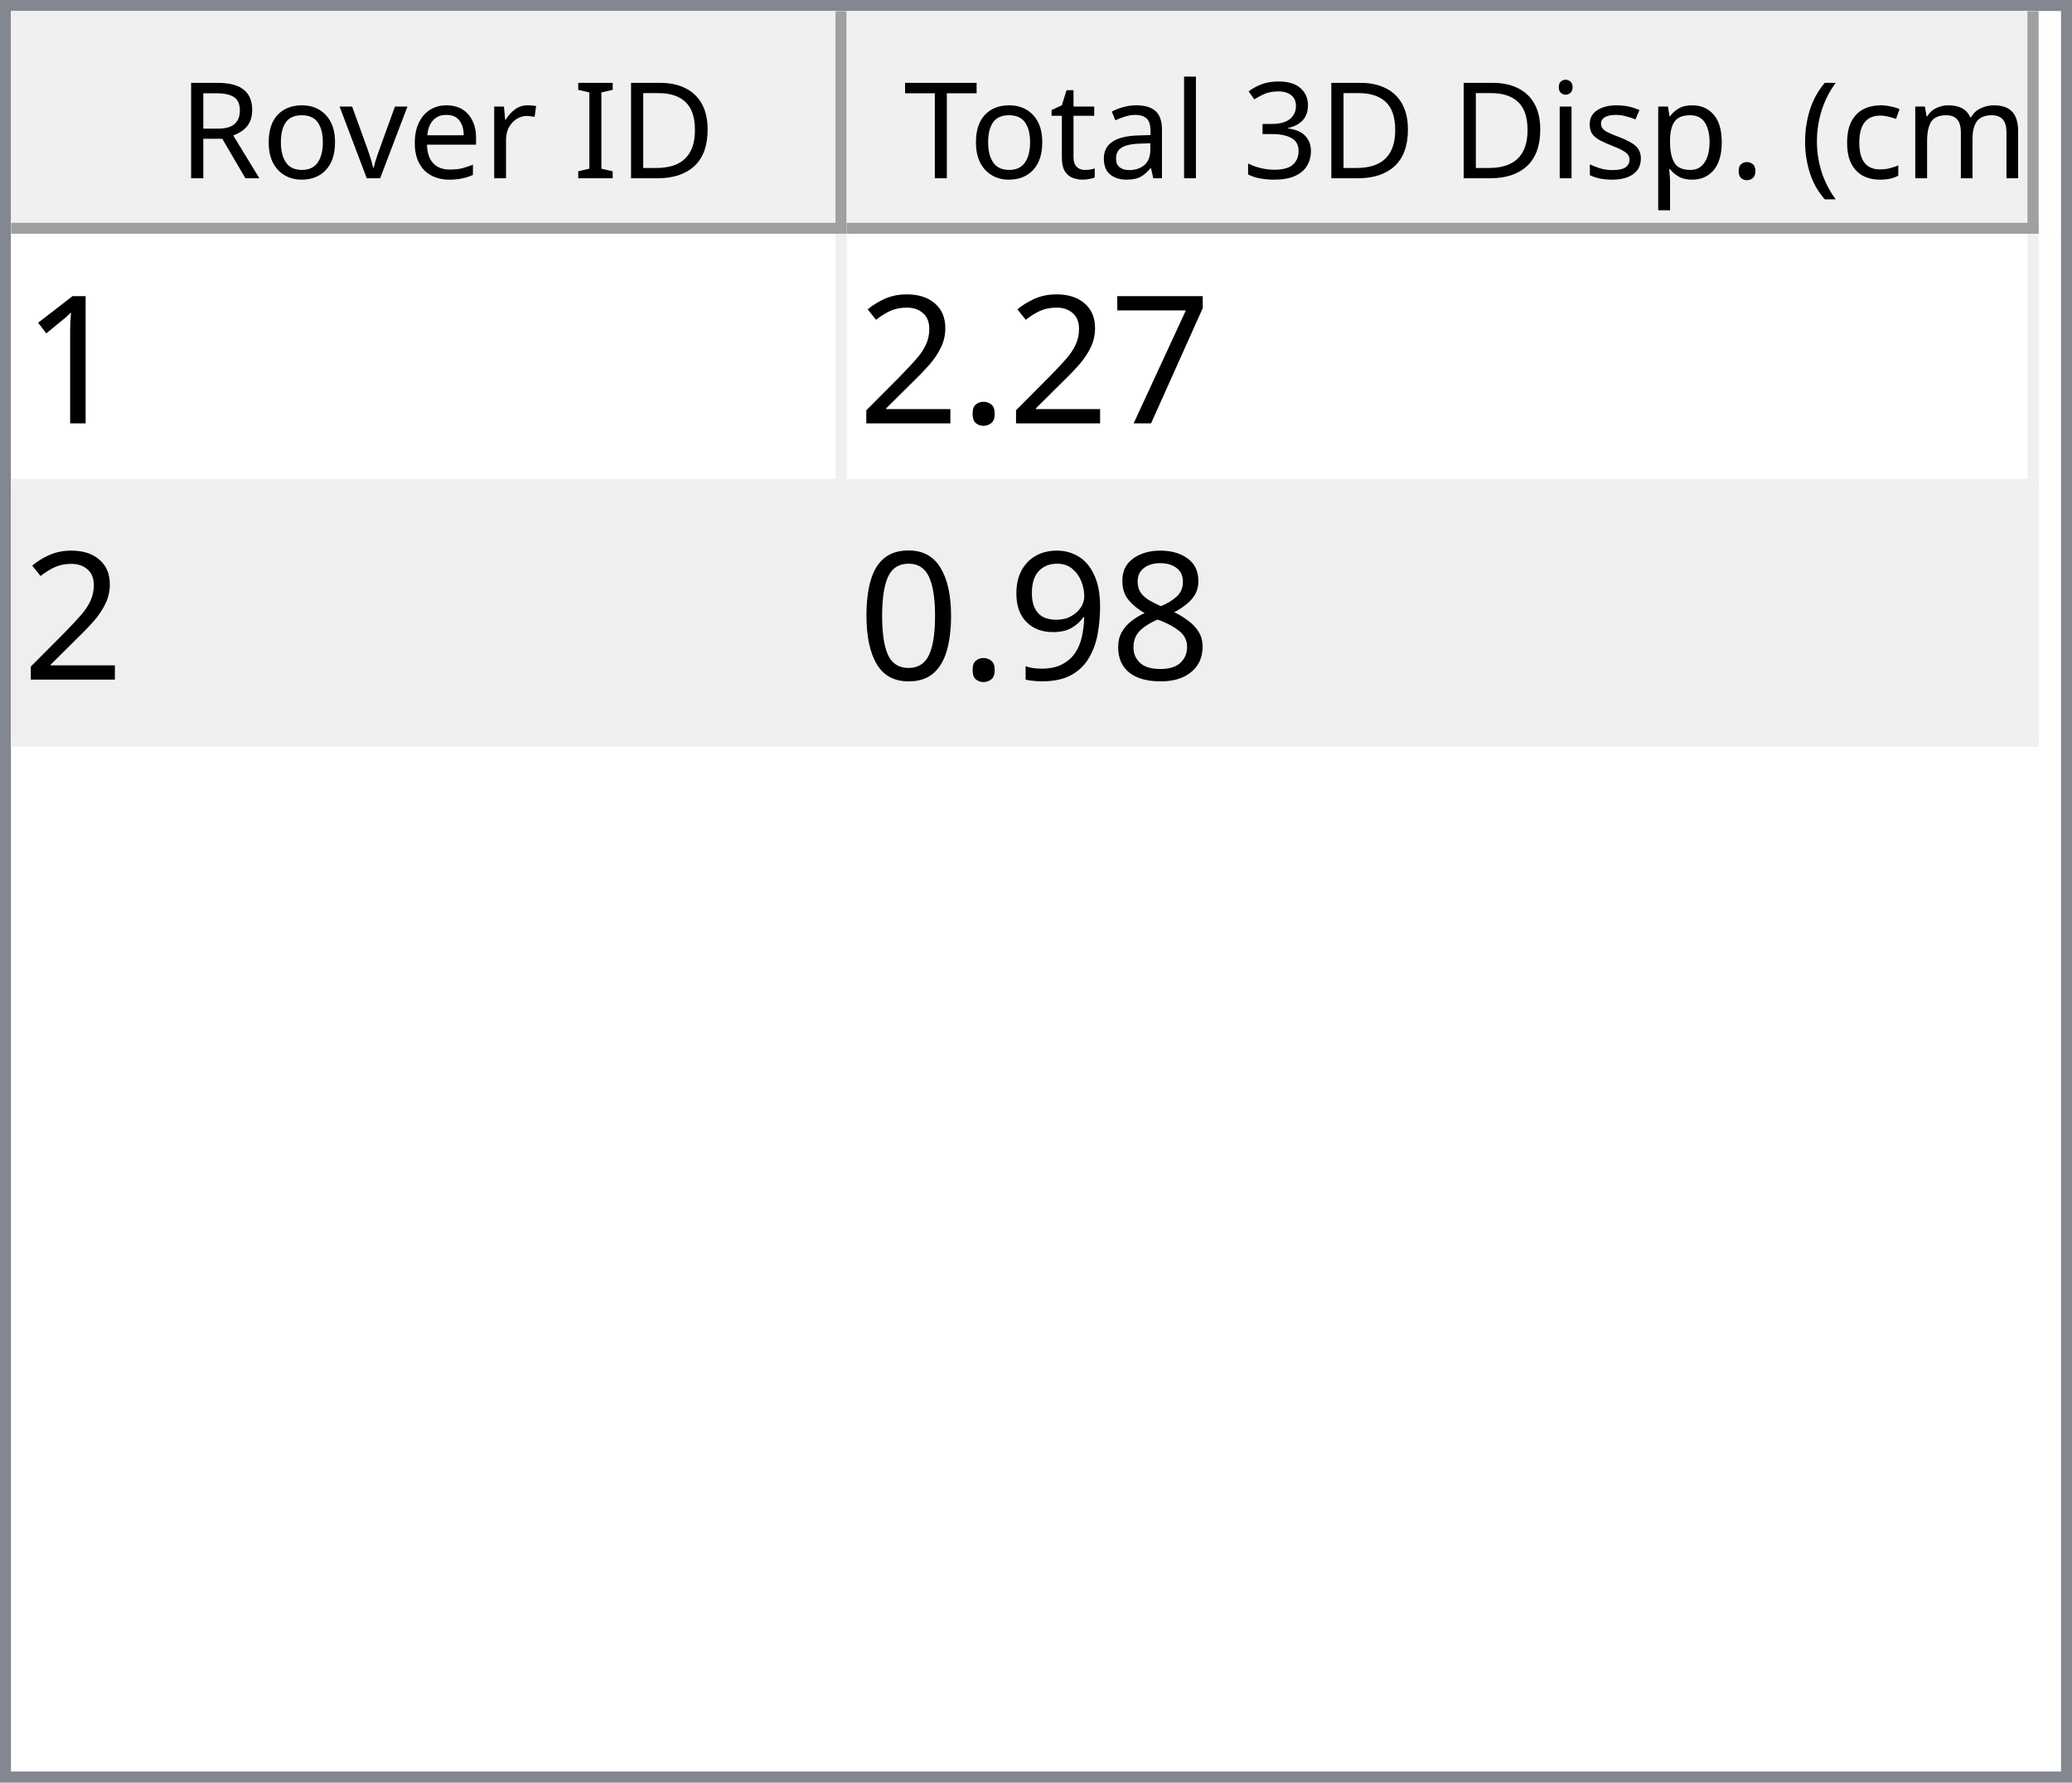
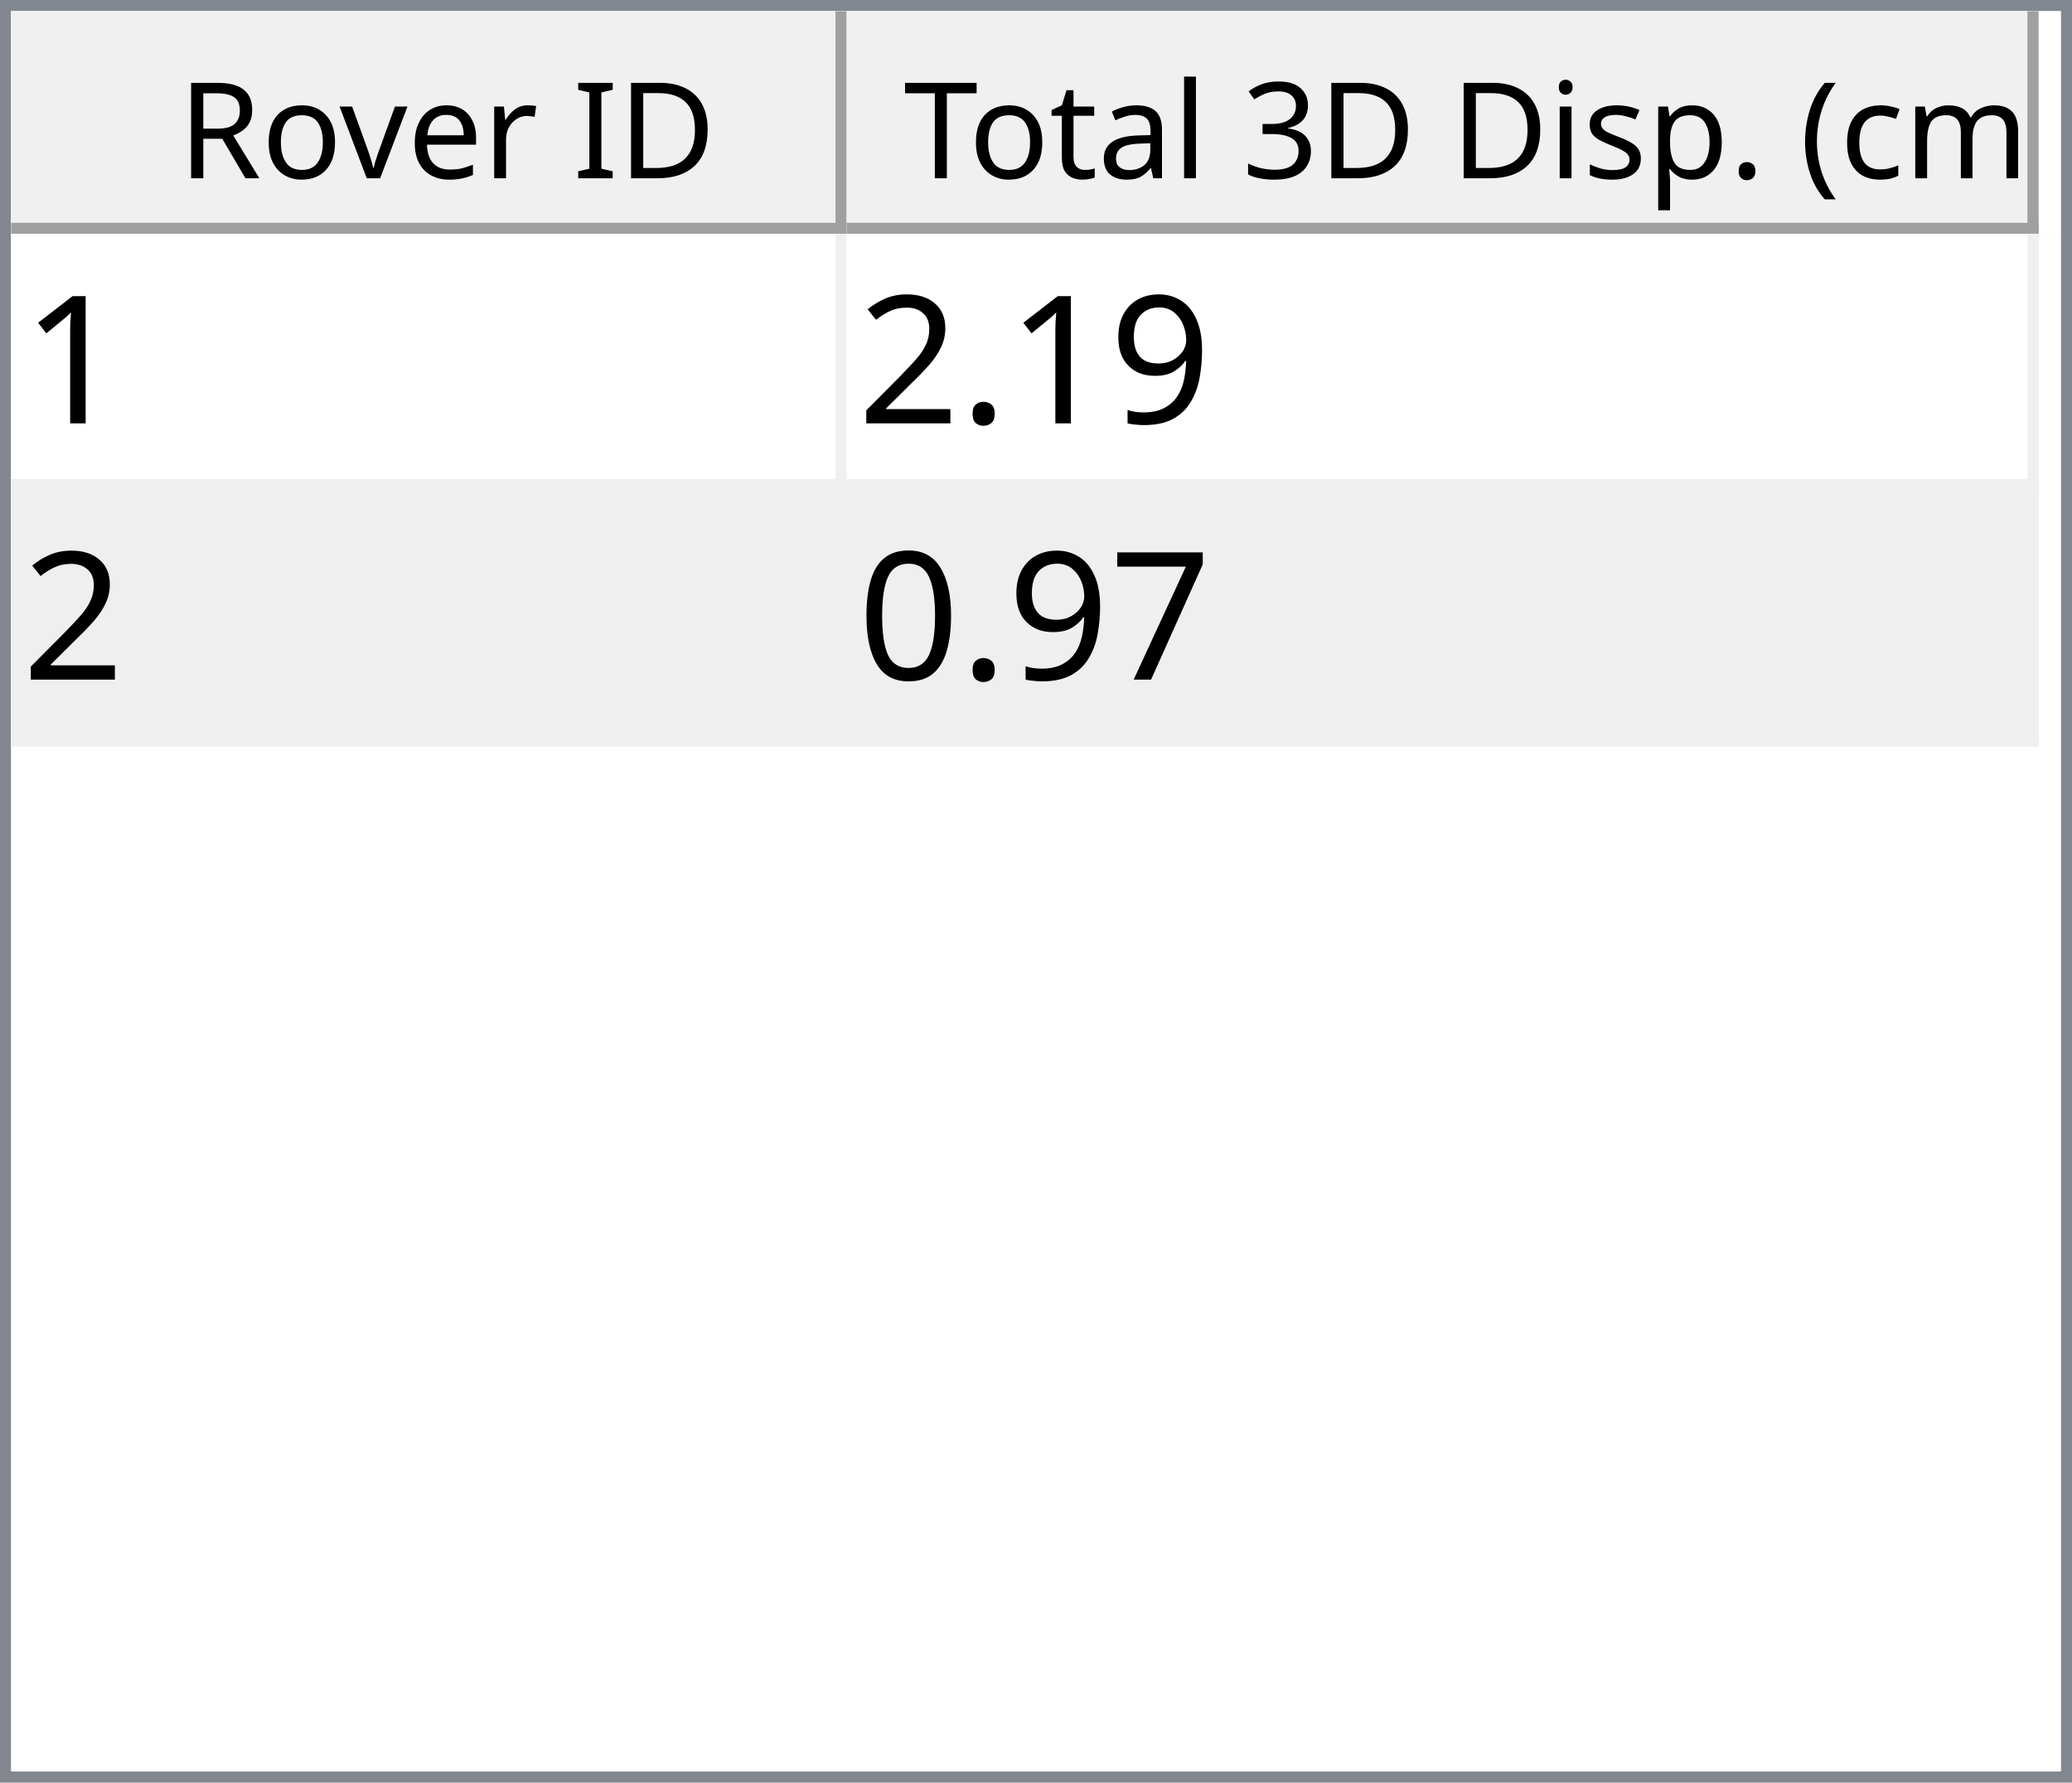
<svg xmlns="http://www.w3.org/2000/svg" style="fill-opacity:1; color-rendering:auto; color-interpolation:auto; text-rendering:auto; stroke:black; stroke-linecap:square; stroke-miterlimit:10; shape-rendering:auto; stroke-opacity:1; fill:black; stroke-dasharray:none; font-weight:normal; stroke-width:1; font-family:'Dialog'; font-style:normal; stroke-linejoin:miter; font-size:12px; stroke-dashoffset:0; image-rendering:auto;" width="186" height="160">
  <defs id="genericDefs" />
  <g>
    <defs id="defs1">
      <clipPath clipPathUnits="userSpaceOnUse" id="clipPath1">
        <path d="M0 0 L186 0 L186 160 L0 160 L0 0 Z" />
      </clipPath>
      <clipPath clipPathUnits="userSpaceOnUse" id="clipPath2">
        <path d="M0 0 L0 160 L186 160 L186 0 Z" />
      </clipPath>
      <clipPath clipPathUnits="userSpaceOnUse" id="clipPath3">
        <path d="M0 0 L0 20 L184 20 L184 0 Z" />
      </clipPath>
      <clipPath clipPathUnits="userSpaceOnUse" id="clipPath4">
        <path d="M0 0 L0 20 L75 20 L75 0 Z" />
      </clipPath>
      <clipPath clipPathUnits="userSpaceOnUse" id="clipPath5">
        <path d="M1 1 L1 19 L74 19 L74 1 Z" />
      </clipPath>
      <clipPath clipPathUnits="userSpaceOnUse" id="clipPath6">
        <path d="M0 0 L0 18 L73 18 L73 0 Z" />
      </clipPath>
      <clipPath clipPathUnits="userSpaceOnUse" id="clipPath7">
        <path d="M-0.5 -0.5 L-0.5 19.5 L74.5 19.5 L74.5 -0.5 Z" />
      </clipPath>
      <clipPath clipPathUnits="userSpaceOnUse" id="clipPath8">
        <path d="M0 0 L0 20 L107 20 L107 0 Z" />
      </clipPath>
      <clipPath clipPathUnits="userSpaceOnUse" id="clipPath9">
        <path d="M1 1 L1 19 L106 19 L106 1 Z" />
      </clipPath>
      <clipPath clipPathUnits="userSpaceOnUse" id="clipPath10">
        <path d="M0 0 L0 18 L105 18 L105 0 Z" />
      </clipPath>
      <clipPath clipPathUnits="userSpaceOnUse" id="clipPath11">
        <path d="M-0.5 -0.5 L-0.5 19.5 L106.5 19.5 L106.5 -0.5 Z" />
      </clipPath>
      <clipPath clipPathUnits="userSpaceOnUse" id="clipPath12">
        <path d="M0 0 L0 138 L184 138 L184 0 Z" />
      </clipPath>
      <clipPath clipPathUnits="userSpaceOnUse" id="clipPath13">
        <path d="M0 0 L0 46 L182 46 L182 0 Z" />
      </clipPath>
      <clipPath clipPathUnits="userSpaceOnUse" id="clipPath14">
        <path d="M-0.5 -0.5 L-0.5 45.5 L181.5 45.5 L181.5 -0.5 Z" />
      </clipPath>
      <clipPath clipPathUnits="userSpaceOnUse" id="clipPath15">
        <path d="M0 0 L0 22 L74 22 L74 0 Z" />
      </clipPath>
      <clipPath clipPathUnits="userSpaceOnUse" id="clipPath16">
        <path d="M0 0 L0 22 L106 22 L106 0 Z" />
      </clipPath>
      <font horiz-adv-x="64.551" id="font1">
        <font-face ascent="107.91" descent="25.098" units-per-em="100" style="font-style:normal; font-family:Segoe UI; font-weight:normal;" />
        <missing-glyph horiz-adv-x="64.551" d="M8.109 0 L8.109 68.266 L56.453 68.266 L56.453 0 L8.109 0 ZM15.328 7.234 L49.219 7.234 L49.219 61.031 L15.328 61.031 L15.328 7.234 Z" />
        <glyph unicode="D" horiz-adv-x="70.117" d="M9.188 0 L9.188 70.016 L28.516 70.016 Q65.531 70.016 65.531 35.891 Q65.531 19.672 55.25 9.836 Q44.969 0 27.734 0 L9.188 0 ZM17.391 62.594 L17.391 7.422 L27.828 7.422 Q41.609 7.422 49.273 14.797 Q56.938 22.172 56.938 35.688 Q56.938 62.594 28.328 62.594 L17.391 62.594 Z" />
        <glyph unicode="I" horiz-adv-x="26.611" d="M17.391 0 L9.188 0 L9.188 70.016 L17.391 70.016 L17.391 0 Z" />
        <glyph unicode=" " horiz-adv-x="27.393" d="" />
        <glyph unicode="r" horiz-adv-x="34.766" d="M34.188 41.891 Q32.078 43.5 28.125 43.5 Q23 43.5 19.555 38.672 Q16.109 33.844 16.109 25.484 L16.109 0 L8.109 0 L8.109 50 L16.109 50 L16.109 39.703 L16.312 39.703 Q18.016 44.969 21.531 47.922 Q25.047 50.875 29.391 50.875 Q32.516 50.875 34.188 50.203 L34.188 41.891 Z" />
        <glyph unicode="e" horiz-adv-x="52.295" d="M48.297 23 L12.984 23 Q13.188 14.656 17.484 10.109 Q21.781 5.562 29.297 5.562 Q37.75 5.562 44.828 11.141 L44.828 3.609 Q38.234 -1.172 27.391 -1.172 Q16.797 -1.172 10.742 5.641 Q4.688 12.453 4.688 24.812 Q4.688 36.469 11.305 43.82 Q17.922 51.172 27.734 51.172 Q37.547 51.172 42.922 44.828 Q48.297 38.484 48.297 27.203 L48.297 23 ZM40.094 29.781 Q40.047 36.719 36.75 40.578 Q33.453 44.438 27.594 44.438 Q21.922 44.438 17.969 40.383 Q14.016 36.328 13.094 29.781 L40.094 29.781 Z" />
        <glyph unicode="v" horiz-adv-x="47.9" d="M47.406 50 L27.484 0 L19.625 0 L0.688 50 L9.469 50 L22.172 13.672 Q23.578 9.672 23.922 6.688 L24.125 6.688 Q24.609 10.453 25.688 13.484 L38.969 50 L47.406 50 Z" />
        <glyph unicode="o" horiz-adv-x="58.594" d="M29 -1.172 Q17.922 -1.172 11.305 5.836 Q4.688 12.844 4.688 24.422 Q4.688 37.016 11.57 44.094 Q18.453 51.172 30.172 51.172 Q41.359 51.172 47.633 44.289 Q53.906 37.406 53.906 25.203 Q53.906 13.234 47.141 6.031 Q40.375 -1.172 29 -1.172 ZM29.594 44.438 Q21.875 44.438 17.383 39.188 Q12.891 33.938 12.891 24.703 Q12.891 15.828 17.43 10.695 Q21.969 5.562 29.594 5.562 Q37.359 5.562 41.531 10.594 Q45.703 15.625 45.703 24.906 Q45.703 34.281 41.531 39.359 Q37.359 44.438 29.594 44.438 Z" />
        <glyph unicode="R" horiz-adv-x="59.814" d="M59.375 0 L49.609 0 L37.891 19.625 Q36.281 22.359 34.766 24.289 Q33.25 26.219 31.664 27.438 Q30.078 28.656 28.25 29.219 Q26.422 29.781 24.125 29.781 L17.391 29.781 L17.391 0 L9.188 0 L9.188 70.016 L30.078 70.016 Q34.672 70.016 38.555 68.867 Q42.438 67.719 45.289 65.375 Q48.141 63.031 49.758 59.547 Q51.375 56.062 51.375 51.375 Q51.375 47.703 50.273 44.656 Q49.172 41.609 47.148 39.211 Q45.125 36.812 42.266 35.133 Q39.406 33.453 35.844 32.516 L35.844 32.328 Q37.594 31.547 38.891 30.547 Q40.188 29.547 41.359 28.18 Q42.531 26.812 43.68 25.078 Q44.828 23.344 46.234 21.047 L59.375 0 ZM17.391 62.594 L17.391 37.203 L28.516 37.203 Q31.594 37.203 34.203 38.133 Q36.812 39.062 38.719 40.797 Q40.625 42.531 41.703 45.047 Q42.781 47.562 42.781 50.688 Q42.781 56.297 39.141 59.445 Q35.5 62.594 28.609 62.594 L17.391 62.594 Z" />
        <glyph unicode=")" horiz-adv-x="30.176" d="M8.297 -15.922 L1.172 -15.922 Q16.406 2.344 16.406 26.812 Q16.406 51.469 1.078 70.016 L8.297 70.016 Q23.531 52.156 23.531 26.703 Q23.531 1.375 8.297 -15.922 Z" />
        <glyph unicode="m" horiz-adv-x="86.133" d="M79.109 0 L71.094 0 L71.094 28.719 Q71.094 37.016 68.531 40.727 Q65.969 44.438 59.906 44.438 Q54.781 44.438 51.195 39.75 Q47.609 35.062 47.609 28.516 L47.609 0 L39.594 0 L39.594 29.688 Q39.594 44.438 28.219 44.438 Q22.953 44.438 19.531 40.016 Q16.109 35.594 16.109 28.516 L16.109 0 L8.109 0 L8.109 50 L16.109 50 L16.109 42.094 L16.312 42.094 Q21.625 51.172 31.844 51.172 Q36.969 51.172 40.773 48.312 Q44.578 45.453 46 40.828 Q51.562 51.172 62.594 51.172 Q79.109 51.172 79.109 30.812 L79.109 0 Z" />
        <glyph unicode="c" horiz-adv-x="46.191" d="M42.188 2.297 Q36.422 -1.172 28.516 -1.172 Q17.828 -1.172 11.258 5.789 Q4.688 12.75 4.688 23.828 Q4.688 36.188 11.766 43.68 Q18.844 51.172 30.672 51.172 Q37.25 51.172 42.281 48.734 L42.281 40.531 Q36.719 44.438 30.375 44.438 Q22.703 44.438 17.797 38.945 Q12.891 33.453 12.891 24.516 Q12.891 15.719 17.508 10.641 Q22.125 5.562 29.891 5.562 Q36.422 5.562 42.188 9.906 L42.188 2.297 Z" />
        <glyph unicode="(" horiz-adv-x="30.176" d="M29.109 -15.922 L21.969 -15.922 Q6.844 1.375 6.844 26.703 Q6.844 52.156 21.969 70.016 L29.203 70.016 Q13.875 51.469 13.875 26.812 Q13.875 2.344 29.109 -15.922 Z" />
        <glyph unicode="." horiz-adv-x="21.68" d="M10.891 -1.078 Q8.641 -1.078 7.055 0.539 Q5.469 2.156 5.469 4.391 Q5.469 6.641 7.055 8.273 Q8.641 9.906 10.891 9.906 Q13.188 9.906 14.797 8.273 Q16.406 6.641 16.406 4.391 Q16.406 2.156 14.797 0.539 Q13.188 -1.078 10.891 -1.078 Z" />
        <glyph unicode="p" horiz-adv-x="58.789" d="M16.312 7.234 L16.109 7.234 L16.109 -23 L8.109 -23 L8.109 50 L16.109 50 L16.109 41.219 L16.312 41.219 Q22.219 51.172 33.594 51.172 Q43.266 51.172 48.688 44.461 Q54.109 37.75 54.109 26.469 Q54.109 13.922 48 6.375 Q41.891 -1.172 31.297 -1.172 Q21.578 -1.172 16.312 7.234 ZM16.109 27.391 L16.109 20.406 Q16.109 14.203 20.141 9.883 Q24.172 5.562 30.375 5.562 Q37.641 5.562 41.773 11.133 Q45.906 16.703 45.906 26.609 Q45.906 34.969 42.047 39.703 Q38.188 44.438 31.594 44.438 Q24.609 44.438 20.359 39.578 Q16.109 34.719 16.109 27.391 Z" />
        <glyph unicode="s" horiz-adv-x="42.432" d="M5.078 1.812 L5.078 10.406 Q11.625 5.562 19.484 5.562 Q30.031 5.562 30.031 12.594 Q30.031 14.594 29.125 15.992 Q28.219 17.391 26.68 18.461 Q25.141 19.531 23.07 20.383 Q21 21.234 18.609 22.172 Q15.281 23.484 12.766 24.828 Q10.25 26.172 8.57 27.859 Q6.891 29.547 6.031 31.695 Q5.172 33.844 5.172 36.719 Q5.172 40.234 6.789 42.945 Q8.406 45.656 11.086 47.484 Q13.766 49.312 17.211 50.242 Q20.656 51.172 24.312 51.172 Q30.812 51.172 35.938 48.922 L35.938 40.828 Q30.422 44.438 23.25 44.438 Q21 44.438 19.195 43.922 Q17.391 43.406 16.094 42.477 Q14.797 41.547 14.086 40.258 Q13.375 38.969 13.375 37.406 Q13.375 35.453 14.086 34.133 Q14.797 32.812 16.164 31.789 Q17.531 30.766 19.484 29.938 Q21.438 29.109 23.922 28.125 Q27.25 26.859 29.883 25.516 Q32.516 24.172 34.375 22.484 Q36.234 20.797 37.234 18.602 Q38.234 16.406 38.234 13.375 Q38.234 9.672 36.602 6.938 Q34.969 4.203 32.234 2.398 Q29.5 0.594 25.93 -0.289 Q22.359 -1.172 18.453 -1.172 Q10.75 -1.172 5.078 1.812 Z" />
        <glyph unicode="i" horiz-adv-x="24.219" d="M12.203 62.703 Q10.062 62.703 8.547 64.164 Q7.031 65.625 7.031 67.875 Q7.031 70.125 8.547 71.609 Q10.062 73.094 12.203 73.094 Q14.406 73.094 15.945 71.609 Q17.484 70.125 17.484 67.875 Q17.484 65.719 15.945 64.211 Q14.406 62.703 12.203 62.703 ZM16.109 0 L8.109 0 L8.109 50 L16.109 50 L16.109 0 Z" />
        <glyph unicode="3" horiz-adv-x="53.906" d="M46.531 19.828 Q46.531 15.094 44.75 11.211 Q42.969 7.328 39.719 4.57 Q36.469 1.812 31.93 0.297 Q27.391 -1.219 21.922 -1.219 Q11.922 -1.219 6 2.594 L6 11.188 Q13.094 5.609 22.219 5.609 Q25.875 5.609 28.828 6.539 Q31.781 7.469 33.906 9.227 Q36.031 10.984 37.18 13.477 Q38.328 15.969 38.328 19.094 Q38.328 32.812 18.797 32.812 L12.984 32.812 L12.984 39.594 L18.5 39.594 Q35.797 39.594 35.797 52.484 Q35.797 64.406 22.609 64.406 Q15.188 64.406 8.688 59.422 L8.688 67.188 Q15.375 71.188 24.609 71.188 Q29 71.188 32.57 69.969 Q36.141 68.75 38.68 66.555 Q41.219 64.359 42.609 61.281 Q44 58.203 44 54.5 Q44 40.672 30.031 36.719 L30.031 36.531 Q33.594 36.141 36.625 34.797 Q39.656 33.453 41.852 31.305 Q44.047 29.156 45.289 26.25 Q46.531 23.344 46.531 19.828 Z" />
        <glyph unicode="l" horiz-adv-x="24.219" d="M16.109 0 L8.109 0 L8.109 74.031 L16.109 74.031 L16.109 0 Z" />
        <glyph unicode="a" horiz-adv-x="50.879" d="M43.891 0 L35.891 0 L35.891 7.812 L35.688 7.812 Q30.469 -1.172 20.312 -1.172 Q12.844 -1.172 8.617 2.781 Q4.391 6.734 4.391 13.281 Q4.391 27.297 20.906 29.594 L35.891 31.688 Q35.891 44.438 25.594 44.438 Q16.547 44.438 9.281 38.281 L9.281 46.484 Q16.656 51.172 26.266 51.172 Q43.891 51.172 43.891 32.516 L43.891 0 ZM35.891 25.297 L23.828 23.641 Q18.266 22.859 15.43 20.875 Q12.594 18.891 12.594 13.875 Q12.594 10.203 15.211 7.883 Q17.828 5.562 22.172 5.562 Q28.125 5.562 32.008 9.742 Q35.891 13.922 35.891 20.312 L35.891 25.297 Z" />
        <glyph unicode="t" horiz-adv-x="33.887" d="M31.297 0.484 Q28.469 -1.078 23.828 -1.078 Q10.688 -1.078 10.688 13.578 L10.688 43.172 L2.094 43.172 L2.094 50 L10.688 50 L10.688 62.203 L18.703 64.797 L18.703 50 L31.297 50 L31.297 43.172 L18.703 43.172 L18.703 14.984 Q18.703 9.969 20.414 7.82 Q22.125 5.672 26.078 5.672 Q29.109 5.672 31.297 7.328 L31.297 0.484 Z" />
        <glyph unicode="T" horiz-adv-x="52.393" d="M50.594 62.594 L30.375 62.594 L30.375 0 L22.172 0 L22.172 62.594 L2 62.594 L2 70.016 L50.594 70.016 L50.594 62.594 Z" />
      </font>
      <font horiz-adv-x="75.0" id="font2">
        <font-face ascent="100.537" descent="21.973" units-per-em="100" style="font-style:normal; font-family:sans-serif; font-weight:normal;" />
        <missing-glyph horiz-adv-x="75.0" d="M12.5 0 L12.5 62.5 L62.5 62.5 L62.5 0 L12.5 0 ZM14.062 1.562 L60.938 1.562 L60.938 60.938 L14.062 60.938 L14.062 1.562 Z" />
        <glyph unicode="1" horiz-adv-x="55.615" d="M37.25 0 L28.469 0 L28.469 56 Q25.297 52.984 20.141 49.953 Q14.984 46.922 10.891 45.406 L10.891 53.906 Q18.266 57.375 23.781 62.305 Q29.297 67.234 31.594 71.875 L37.25 71.875 L37.25 0 Z" />
-         <glyph unicode="7" horiz-adv-x="55.615" d="M4.734 62.203 L4.734 70.656 L51.078 70.656 L51.078 63.812 Q44.234 56.547 37.523 44.484 Q30.812 32.422 27.156 19.672 Q24.516 10.688 23.781 0 L14.75 0 Q14.891 8.453 18.062 20.414 Q21.234 32.375 27.172 43.484 Q33.109 54.594 39.797 62.203 L4.734 62.203 Z" />
+         <glyph unicode="9" horiz-adv-x="55.615" d="M5.469 16.547 L13.922 17.328 Q14.984 11.375 18.016 8.688 Q21.047 6 25.781 6 Q29.828 6 32.883 7.859 Q35.938 9.719 37.891 12.82 Q39.844 15.922 41.164 21.195 Q42.484 26.469 42.484 31.938 Q42.484 32.516 42.438 33.688 Q39.797 29.5 35.234 26.883 Q30.672 24.266 25.344 24.266 Q16.453 24.266 10.305 30.711 Q4.156 37.156 4.156 47.703 Q4.156 58.594 10.578 65.234 Q17 71.875 26.656 71.875 Q33.641 71.875 39.43 68.117 Q45.219 64.359 48.219 57.398 Q51.219 50.438 51.219 37.25 Q51.219 23.531 48.242 15.406 Q45.266 7.281 39.383 3.031 Q33.5 -1.219 25.594 -1.219 Q17.188 -1.219 11.867 3.445 Q6.547 8.109 5.469 16.547 ZM41.453 48.141 Q41.453 55.719 37.43 60.156 Q33.406 64.594 27.734 64.594 Q21.875 64.594 17.531 59.812 Q13.188 55.031 13.188 47.406 Q13.188 40.578 17.312 36.305 Q21.438 32.031 27.484 32.031 Q33.594 32.031 37.523 36.305 Q41.453 40.578 41.453 48.141 Z" />
        <glyph unicode="." horiz-adv-x="27.783" d="M9.078 0 L9.078 10.016 L19.094 10.016 L19.094 0 L9.078 0 Z" />
        <glyph unicode="2" horiz-adv-x="55.615" d="M50.344 8.453 L50.344 0 L3.031 0 Q2.938 3.172 4.047 6.109 Q5.859 10.938 9.836 15.625 Q13.812 20.312 21.344 26.469 Q33.016 36.031 37.117 41.625 Q41.219 47.219 41.219 52.203 Q41.219 57.422 37.477 61.008 Q33.734 64.594 27.734 64.594 Q21.391 64.594 17.578 60.789 Q13.766 56.984 13.719 50.25 L4.688 51.172 Q5.609 61.281 11.664 66.578 Q17.719 71.875 27.938 71.875 Q38.234 71.875 44.242 66.164 Q50.25 60.453 50.25 52 Q50.25 47.703 48.492 43.555 Q46.734 39.406 42.656 34.812 Q38.578 30.219 29.109 22.219 Q21.188 15.578 18.945 13.211 Q16.703 10.844 15.234 8.453 L50.344 8.453 Z" />
-         <glyph unicode="8" horiz-adv-x="55.615" d="M17.672 38.812 Q12.203 40.828 9.57 44.539 Q6.938 48.25 6.938 53.422 Q6.938 61.234 12.555 66.555 Q18.172 71.875 27.484 71.875 Q36.859 71.875 42.578 66.43 Q48.297 60.984 48.297 53.172 Q48.297 48.188 45.68 44.508 Q43.062 40.828 37.75 38.812 Q44.344 36.672 47.781 31.883 Q51.219 27.094 51.219 20.453 Q51.219 11.281 44.727 5.031 Q38.234 -1.219 27.641 -1.219 Q17.047 -1.219 10.547 5.055 Q4.047 11.328 4.047 20.703 Q4.047 27.688 7.594 32.398 Q11.141 37.109 17.672 38.812 ZM15.922 53.719 Q15.922 48.641 19.195 45.414 Q22.469 42.188 27.688 42.188 Q32.766 42.188 36.016 45.383 Q39.266 48.578 39.266 53.219 Q39.266 58.062 35.914 61.359 Q32.562 64.656 27.594 64.656 Q22.562 64.656 19.242 61.43 Q15.922 58.203 15.922 53.719 ZM13.094 20.656 Q13.094 16.891 14.875 13.375 Q16.656 9.859 20.172 7.93 Q23.688 6 27.734 6 Q34.031 6 38.133 10.055 Q42.234 14.109 42.234 20.359 Q42.234 26.703 38.016 30.859 Q33.797 35.016 27.438 35.016 Q21.234 35.016 17.164 30.914 Q13.094 26.812 13.094 20.656 Z" />
-         <glyph unicode="9" horiz-adv-x="55.615" d="M5.469 16.547 L13.922 17.328 Q14.984 11.375 18.016 8.688 Q21.047 6 25.781 6 Q29.828 6 32.883 7.859 Q35.938 9.719 37.891 12.82 Q39.844 15.922 41.164 21.195 Q42.484 26.469 42.484 31.938 Q42.484 32.516 42.438 33.688 Q39.797 29.5 35.234 26.883 Q30.672 24.266 25.344 24.266 Q16.453 24.266 10.305 30.711 Q4.156 37.156 4.156 47.703 Q4.156 58.594 10.578 65.234 Q17 71.875 26.656 71.875 Q33.641 71.875 39.43 68.117 Q45.219 64.359 48.219 57.398 Q51.219 50.438 51.219 37.25 Q51.219 23.531 48.242 15.406 Q45.266 7.281 39.383 3.031 Q33.5 -1.219 25.594 -1.219 Q17.188 -1.219 11.867 3.445 Q6.547 8.109 5.469 16.547 ZM41.453 48.141 Q41.453 55.719 37.43 60.156 Q33.406 64.594 27.734 64.594 Q21.875 64.594 17.531 59.812 Q13.188 55.031 13.188 47.406 Q13.188 40.578 17.312 36.305 Q21.438 32.031 27.484 32.031 Q33.594 32.031 37.523 36.305 Q41.453 40.578 41.453 48.141 Z" />
+         <glyph unicode="7" horiz-adv-x="55.615" d="M4.734 62.203 L4.734 70.656 L51.078 70.656 L51.078 63.812 Q44.234 56.547 37.523 44.484 Q30.812 32.422 27.156 19.672 Q24.516 10.688 23.781 0 L14.75 0 Q14.891 8.453 18.062 20.414 Q21.234 32.375 27.172 43.484 Q33.109 54.594 39.797 62.203 L4.734 62.203 Z" />
        <glyph unicode="0" horiz-adv-x="55.615" d="M4.156 35.297 Q4.156 48 6.766 55.742 Q9.375 63.484 14.523 67.68 Q19.672 71.875 27.484 71.875 Q33.25 71.875 37.594 69.555 Q41.938 67.234 44.773 62.867 Q47.609 58.5 49.219 52.227 Q50.828 45.953 50.828 35.297 Q50.828 22.703 48.242 14.969 Q45.656 7.234 40.508 3.008 Q35.359 -1.219 27.484 -1.219 Q17.141 -1.219 11.234 6.203 Q4.156 15.141 4.156 35.297 ZM13.188 35.297 Q13.188 17.672 17.312 11.836 Q21.438 6 27.484 6 Q33.547 6 37.672 11.859 Q41.797 17.719 41.797 35.297 Q41.797 52.984 37.672 58.789 Q33.547 64.594 27.391 64.594 Q21.344 64.594 17.719 59.469 Q13.188 52.938 13.188 35.297 Z" />
      </font>
    </defs>
    <g style="fill:white; stroke:white;">
      <rect x="0" y="0" width="186" style="clip-path:url(#clipPath1); stroke:none;" height="160" />
    </g>
    <g style="fill:white; text-rendering:optimizeSpeed; color-rendering:optimizeSpeed; image-rendering:optimizeSpeed; shape-rendering:crispEdges; stroke:white; color-interpolation:sRGB;">
      <rect x="0" width="186" height="160" y="0" style="stroke:none;" />
      <path style="stroke:none;" d="M0 160 L186 160 L186 0 L0 0 Z" />
    </g>
    <g style="fill:rgb(240,240,240); font-family:'Segoe UI'; stroke:rgb(240,240,240);">
      <rect x="0" y="0" width="186" style="clip-path:url(#clipPath2); stroke:none;" height="160" />
    </g>
    <g style="fill:rgb(130,135,144); font-family:'Segoe UI'; stroke:rgb(130,135,144);">
      <path d="M0 0 L186 0 L186 160 L0 160 L0 0 ZM1 1 L185 1 L185 159 L1 159 L1 1 Z" style="fill-rule:evenodd; clip-path:url(#clipPath2); stroke:none;" />
    </g>
    <g style="fill:white; font-family:'Segoe UI'; stroke:white;" transform="translate(1,1)">
      <rect x="0" y="0" width="184" style="clip-path:url(#clipPath3); stroke:none;" height="20" />
    </g>
    <g style="fill:rgb(240,240,240); font-family:'Segoe UI'; stroke:rgb(240,240,240);" transform="translate(1,1)">
      <rect x="0" y="0" width="75" style="clip-path:url(#clipPath4); stroke:none;" height="20" />
    </g>
    <g style="font-family:'Segoe UI';" transform="translate(2,2)">
      <text x="14" xml:space="preserve" y="14" style="clip-path:url(#clipPath6); stroke:none;">Rover ID</text>
    </g>
    <g style="fill:rgb(160,160,160); font-family:'Segoe UI'; stroke:rgb(160,160,160); stroke-linejoin:bevel;" transform="translate(1.5,1.5)">
      <line x1="74" x2="74" y1="0" style="fill:none; clip-path:url(#clipPath7);" y2="19" />
    </g>
    <g style="fill:rgb(160,160,160); font-family:'Segoe UI'; stroke:rgb(160,160,160); stroke-linejoin:bevel;" transform="matrix(1,0,0,1,1,1) translate(0.5,0.5)">
      <line x1="0" x2="74" y1="19" style="fill:none; clip-path:url(#clipPath7);" y2="19" />
    </g>
    <g style="fill:rgb(240,240,240); font-family:'Segoe UI'; stroke:rgb(240,240,240);" transform="translate(76,1)">
      <rect x="0" y="0" width="107" style="clip-path:url(#clipPath8); stroke:none;" height="20" />
    </g>
    <g style="font-family:'Segoe UI';" transform="translate(77,2)">
      <text x="1" xml:space="preserve" y="14" style="clip-path:url(#clipPath10); stroke:none;"> Total 3D Disp. (cm)</text>
    </g>
    <g style="fill:rgb(160,160,160); font-family:'Segoe UI'; stroke:rgb(160,160,160); stroke-linejoin:bevel;" transform="translate(76.5,1.5)">
      <line x1="106" x2="106" y1="0" style="fill:none; clip-path:url(#clipPath11);" y2="19" />
    </g>
    <g style="fill:rgb(160,160,160); font-family:'Segoe UI'; stroke:rgb(160,160,160); stroke-linejoin:bevel;" transform="matrix(1,0,0,1,76,1) translate(0.5,0.5)">
      <line x1="0" x2="106" y1="19" style="fill:none; clip-path:url(#clipPath11);" y2="19" />
    </g>
    <g style="fill:white; font-family:'Segoe UI'; stroke:white;" transform="translate(1,21)">
      <rect x="0" y="0" width="184" style="clip-path:url(#clipPath12); stroke:none;" height="138" />
    </g>
    <g style="fill:rgb(240,240,240); font-size:16px; font-family:sans-serif; stroke:rgb(240,240,240);" transform="translate(1,21)">
      <rect x="0" y="0" width="182" style="clip-path:url(#clipPath13); stroke:none;" height="46" />
      <line transform="translate(0.5,0.5)" x1="0" x2="181" y1="22" style="clip-path:url(#clipPath14); fill:none; stroke-linejoin:bevel;" y2="22" />
    </g>
    <g transform="matrix(1,0,0,1,1,21) translate(0.5,0.5)" style="fill:rgb(240,240,240); font-size:16px; font-family:sans-serif; stroke:rgb(240,240,240); stroke-linejoin:bevel;">
      <line x1="0" x2="181" y1="45" style="fill:none; clip-path:url(#clipPath14);" y2="45" />
    </g>
    <g transform="matrix(1,0,0,1,1,21) translate(0.5,0.5)" style="fill:rgb(240,240,240); font-size:16px; font-family:sans-serif; stroke:rgb(240,240,240); stroke-linejoin:bevel;">
      <line x1="74" x2="74" y1="0" style="fill:none; clip-path:url(#clipPath14);" y2="45" />
    </g>
    <g transform="matrix(1,0,0,1,1,21) translate(0.5,0.5)" style="fill:rgb(240,240,240); font-size:16px; font-family:sans-serif; stroke:rgb(240,240,240); stroke-linejoin:bevel;">
      <line x1="181" x2="181" y1="0" style="fill:none; clip-path:url(#clipPath14);" y2="45" />
    </g>
    <g style="fill:white; font-size:16px; font-family:sans-serif; stroke:white;" transform="matrix(1,0,0,1,1,21)">
      <rect x="0" y="0" width="74" style="clip-path:url(#clipPath15); stroke:none;" height="22" />
      <text x="1" y="17" style="fill:black; clip-path:url(#clipPath15); stroke:none;" xml:space="preserve">1</text>
    </g>
    <g style="fill:white; font-size:16px; font-family:sans-serif; stroke:white;" transform="matrix(1,0,0,1,1,21) translate(75,0)">
      <rect x="0" y="0" width="106" style="clip-path:url(#clipPath16); stroke:none;" height="22" />
-       <text x="1" y="17" style="fill:black; clip-path:url(#clipPath16); stroke:none;" xml:space="preserve">2.27</text>
+       <text x="1" y="17" style="fill:black; clip-path:url(#clipPath16); stroke:none;" xml:space="preserve">2.19</text>
    </g>
    <g style="fill:rgb(239,239,239); font-size:16px; font-family:sans-serif; stroke:rgb(239,239,239);" transform="matrix(1,0,0,1,1,21) translate(0,23)">
      <rect x="0" y="0" width="74" style="clip-path:url(#clipPath15); stroke:none;" height="22" />
      <text x="1" y="17" style="fill:black; clip-path:url(#clipPath15); stroke:none;" xml:space="preserve">2</text>
    </g>
    <g style="fill:rgb(239,239,239); font-size:16px; font-family:sans-serif; stroke:rgb(239,239,239);" transform="matrix(1,0,0,1,1,21) translate(75,23)">
      <rect x="0" y="0" width="106" style="clip-path:url(#clipPath16); stroke:none;" height="22" />
-       <text x="1" y="17" style="fill:black; clip-path:url(#clipPath16); stroke:none;" xml:space="preserve">0.98</text>
+       <text x="1" y="17" style="fill:black; clip-path:url(#clipPath16); stroke:none;" xml:space="preserve">0.97</text>
    </g>
  </g>
</svg>
